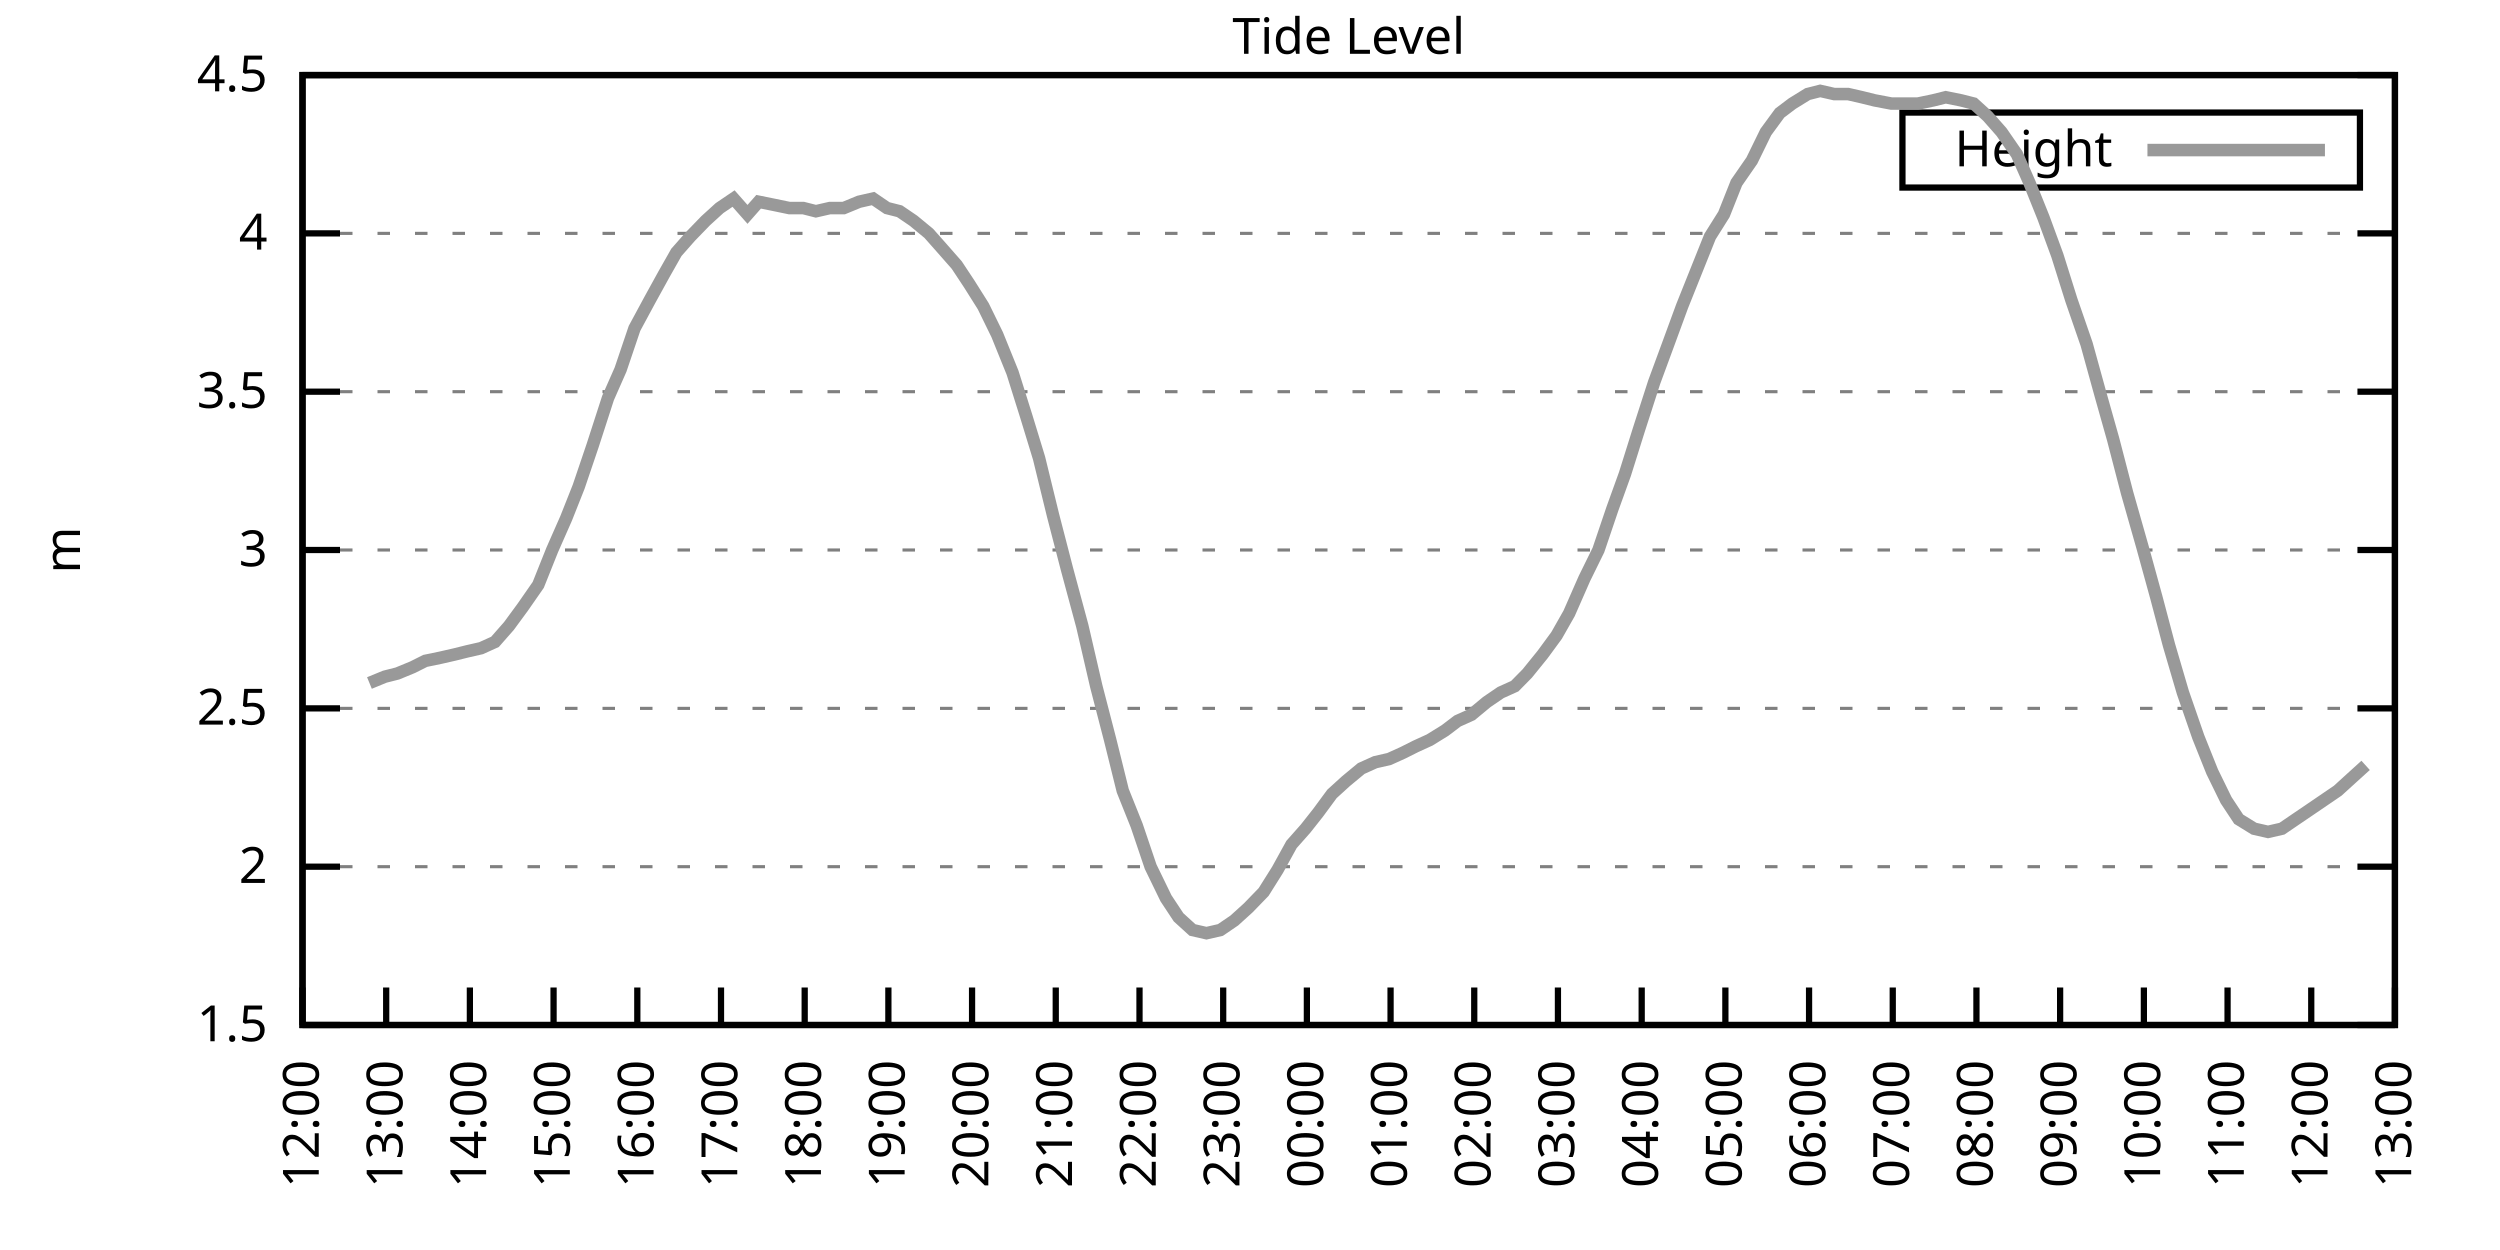
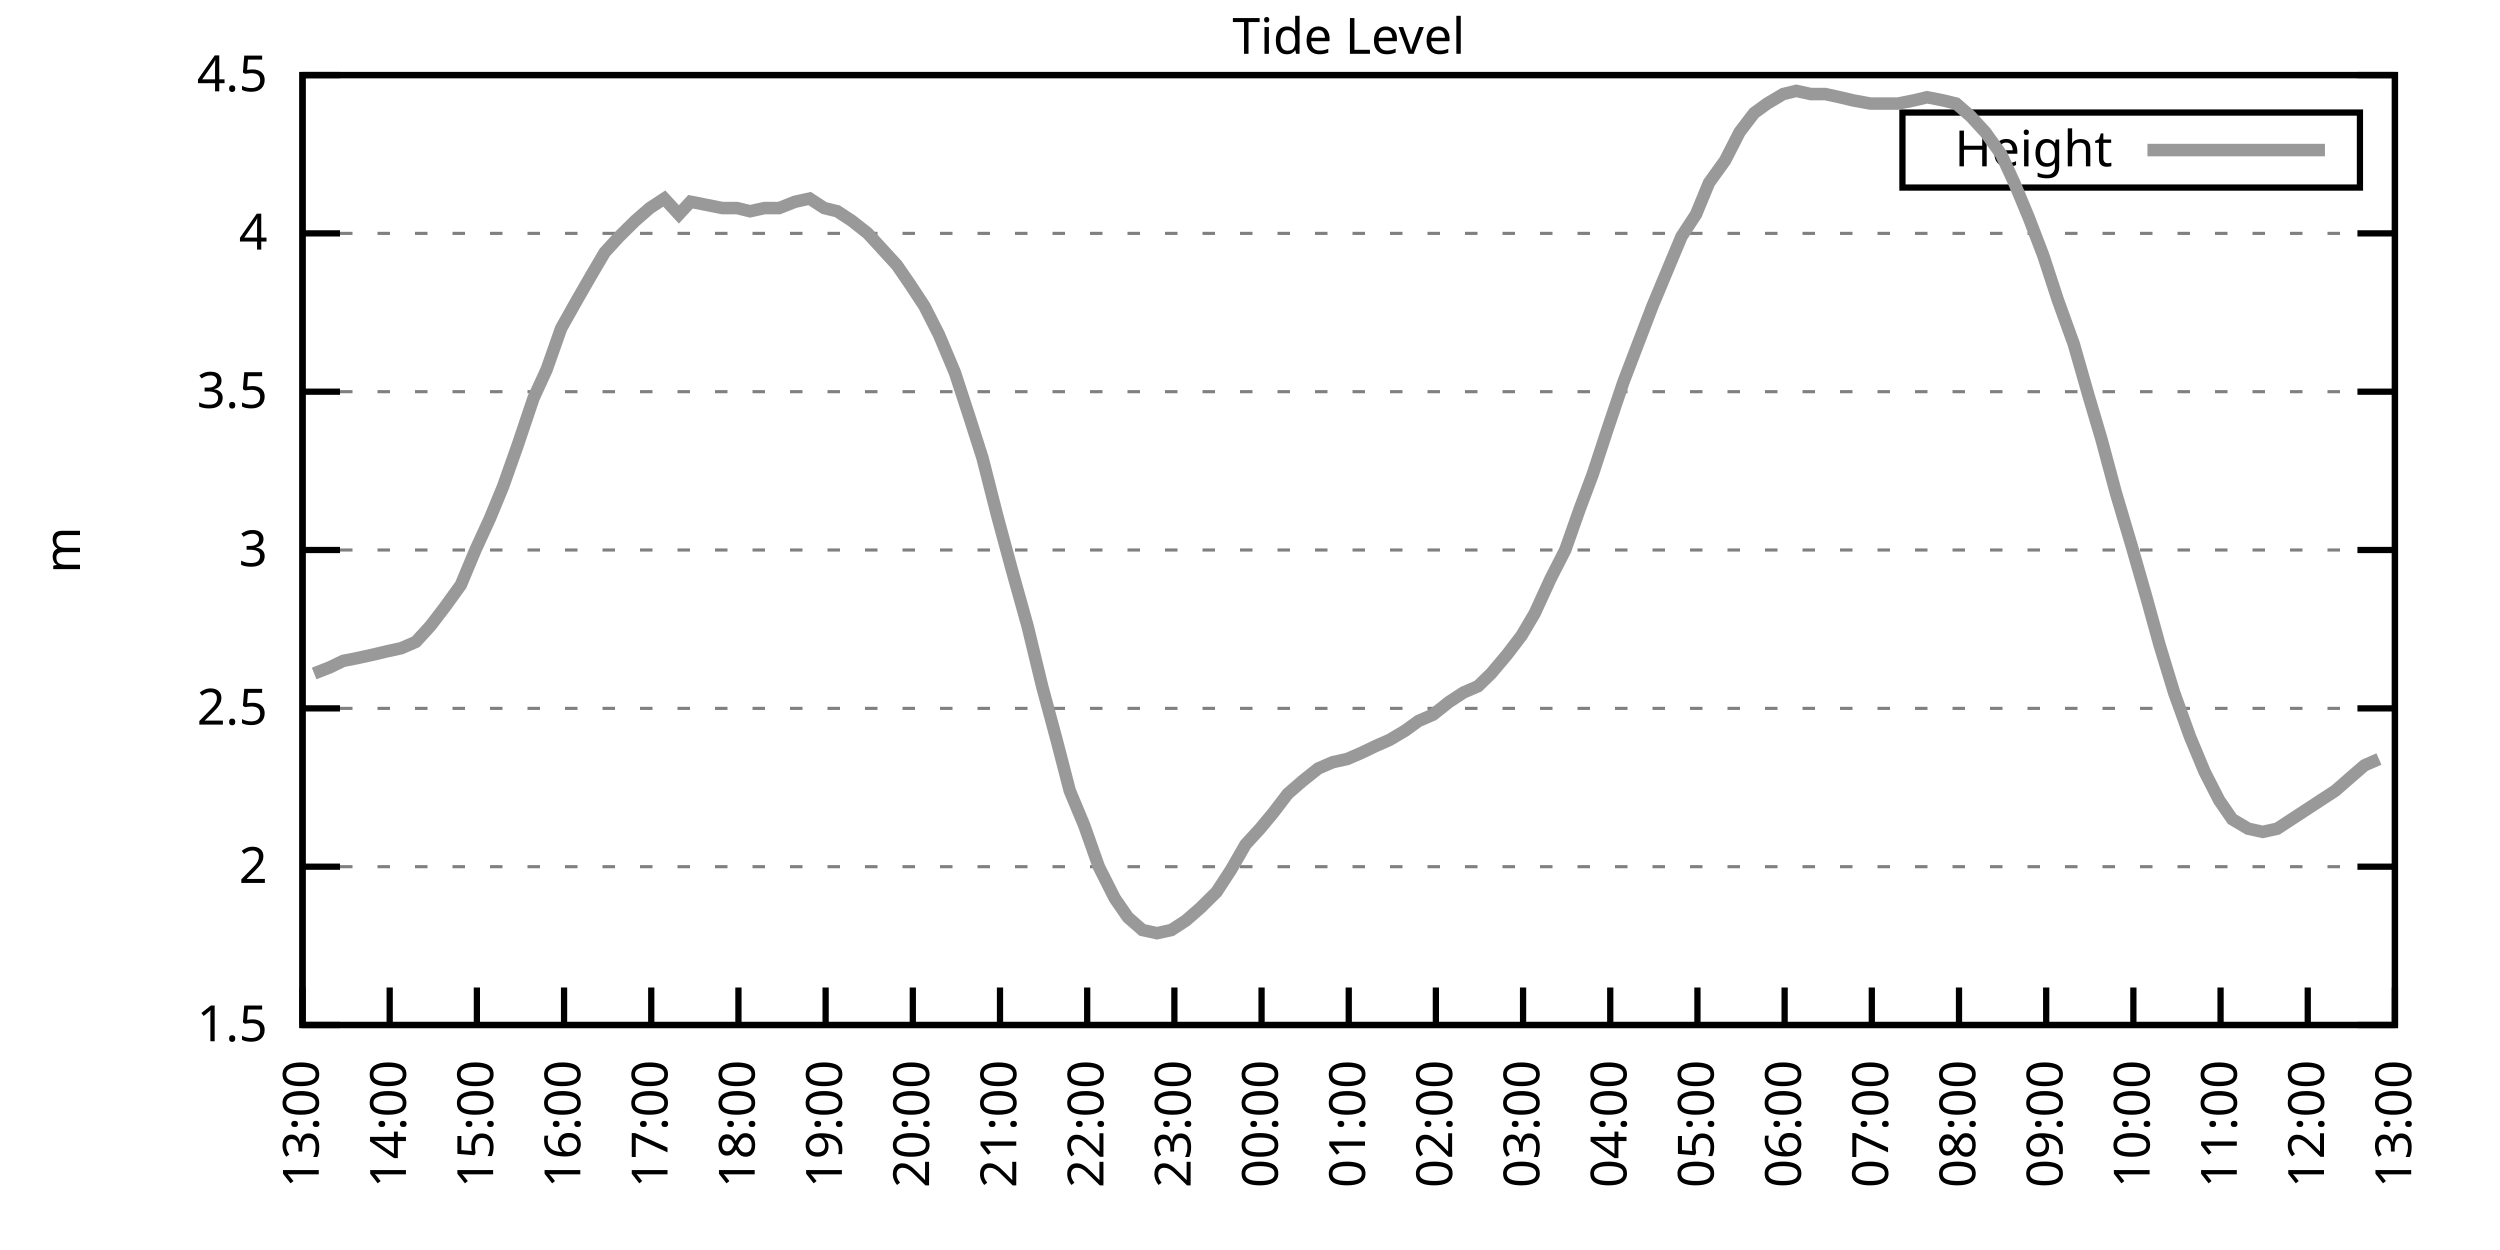
<svg xmlns="http://www.w3.org/2000/svg" xmlns:xlink="http://www.w3.org/1999/xlink" width="400" height="200" viewBox="0 0 400 200">
  <g id="gnuplot_canvas">
    <rect x="0" y="0" width="400" height="200" fill="none" />
    <defs>
      <circle id="gpDot" r="0.5" stroke-width="0.5" stroke="currentColor" />
      <path id="gpPt0" stroke-width="0.333" stroke="currentColor" d="M-1,0 h2 M0,-1 v2" />
      <path id="gpPt1" stroke-width="0.333" stroke="currentColor" d="M-1,-1 L1,1 M1,-1 L-1,1" />
      <path id="gpPt2" stroke-width="0.333" stroke="currentColor" d="M-1,0 L1,0 M0,-1 L0,1 M-1,-1 L1,1 M-1,1 L1,-1" />
      <rect id="gpPt3" stroke-width="0.333" stroke="currentColor" x="-1" y="-1" width="2" height="2" />
      <rect id="gpPt4" stroke-width="0.333" stroke="currentColor" fill="currentColor" x="-1" y="-1" width="2" height="2" />
      <circle id="gpPt5" stroke-width="0.333" stroke="currentColor" cx="0" cy="0" r="1" />
      <use xlink:href="#gpPt5" id="gpPt6" fill="currentColor" stroke="none" />
      <path id="gpPt7" stroke-width="0.333" stroke="currentColor" d="M0,-1.33 L-1.33,0.67 L1.33,0.67 z" />
      <use xlink:href="#gpPt7" id="gpPt8" fill="currentColor" stroke="none" />
      <use xlink:href="#gpPt7" id="gpPt9" stroke="currentColor" transform="rotate(180)" />
      <use xlink:href="#gpPt9" id="gpPt10" fill="currentColor" stroke="none" />
      <use xlink:href="#gpPt3" id="gpPt11" stroke="currentColor" transform="rotate(45)" />
      <use xlink:href="#gpPt11" id="gpPt12" fill="currentColor" stroke="none" />
      <path id="gpPt13" stroke-width="0.333" stroke="currentColor" d="M0,1.330 L1.265,0.411 L0.782,-1.067 L-0.782,-1.076 L-1.265,0.411 z" />
      <use xlink:href="#gpPt13" id="gpPt14" fill="currentColor" stroke="none" />
      <filter id="textbox" filterUnits="objectBoundingBox" x="0" y="0" height="1" width="1">
        <feFlood flood-color="white" flood-opacity="1" result="bgnd" />
        <feComposite in="SourceGraphic" in2="bgnd" operator="atop" />
      </filter>
      <filter id="greybox" filterUnits="objectBoundingBox" x="0" y="0" height="1" width="1">
        <feFlood flood-color="lightgrey" flood-opacity="1" result="grey" />
        <feComposite in="SourceGraphic" in2="grey" operator="atop" />
      </filter>
    </defs>
    <g fill="none" color="white" stroke="currentColor" stroke-width="1.00" stroke-linecap="butt" stroke-linejoin="miter">
</g>
    <g fill="none" color="black" stroke="currentColor" stroke-width="1.00" stroke-linecap="butt" stroke-linejoin="miter">
      <g stroke="none" shape-rendering="crispEdges">
        <polygon fill="rgb(255, 255, 255)" points="48.40,164.00 383.18,164.00 383.18,12.02 48.40,12.02 " />
      </g>
    </g>
    <g fill="none" color="black" stroke="currentColor" stroke-width="1.00" stroke-linecap="butt" stroke-linejoin="miter">
</g>
    <g fill="none" color="black" stroke="black" stroke-width="0.50" stroke-linecap="butt" stroke-linejoin="miter">
</g>
    <g fill="none" color="gray" stroke="currentColor" stroke-width="0.50" stroke-linecap="butt" stroke-linejoin="miter">
      <path stroke="gray" stroke-dasharray="2,4" class="gridline" d="M48.40,164.00 L383.19,164.00  " />
    </g>
    <g fill="none" color="gray" stroke="gray" stroke-width="1.00" stroke-linecap="butt" stroke-linejoin="miter">
</g>
    <g fill="none" color="black" stroke="currentColor" stroke-width="1.00" stroke-linecap="butt" stroke-linejoin="miter">
      <path stroke="black" d="M48.40,164.00 L54.40,164.00 M383.19,164.00 L377.19,164.00  " />
      <g transform="translate(42.80,166.60)" stroke="none" fill="black" font-family="Sans" font-size="8.00" text-anchor="end">
        <text>
          <tspan font-family="Sans"> 1.5</tspan>
        </text>
      </g>
    </g>
    <g fill="none" color="black" stroke="currentColor" stroke-width="1.00" stroke-linecap="butt" stroke-linejoin="miter">
</g>
    <g fill="none" color="black" stroke="black" stroke-width="0.50" stroke-linecap="butt" stroke-linejoin="miter">
</g>
    <g fill="none" color="gray" stroke="currentColor" stroke-width="0.50" stroke-linecap="butt" stroke-linejoin="miter">
      <path stroke="gray" stroke-dasharray="2,4" class="gridline" d="M48.40,138.67 L383.19,138.67  " />
    </g>
    <g fill="none" color="gray" stroke="gray" stroke-width="1.00" stroke-linecap="butt" stroke-linejoin="miter">
</g>
    <g fill="none" color="black" stroke="currentColor" stroke-width="1.00" stroke-linecap="butt" stroke-linejoin="miter">
      <path stroke="black" d="M48.40,138.67 L54.40,138.67 M383.19,138.67 L377.19,138.67  " />
      <g transform="translate(42.80,141.27)" stroke="none" fill="black" font-family="Sans" font-size="8.00" text-anchor="end">
        <text>
          <tspan font-family="Sans"> 2</tspan>
        </text>
      </g>
    </g>
    <g fill="none" color="black" stroke="currentColor" stroke-width="1.00" stroke-linecap="butt" stroke-linejoin="miter">
</g>
    <g fill="none" color="black" stroke="black" stroke-width="0.50" stroke-linecap="butt" stroke-linejoin="miter">
</g>
    <g fill="none" color="gray" stroke="currentColor" stroke-width="0.50" stroke-linecap="butt" stroke-linejoin="miter">
      <path stroke="gray" stroke-dasharray="2,4" class="gridline" d="M48.40,113.34 L383.19,113.34  " />
    </g>
    <g fill="none" color="gray" stroke="gray" stroke-width="1.00" stroke-linecap="butt" stroke-linejoin="miter">
</g>
    <g fill="none" color="black" stroke="currentColor" stroke-width="1.00" stroke-linecap="butt" stroke-linejoin="miter">
      <path stroke="black" d="M48.40,113.34 L54.40,113.34 M383.19,113.34 L377.19,113.34  " />
      <g transform="translate(42.80,115.94)" stroke="none" fill="black" font-family="Sans" font-size="8.00" text-anchor="end">
        <text>
          <tspan font-family="Sans"> 2.5</tspan>
        </text>
      </g>
    </g>
    <g fill="none" color="black" stroke="currentColor" stroke-width="1.00" stroke-linecap="butt" stroke-linejoin="miter">
</g>
    <g fill="none" color="black" stroke="black" stroke-width="0.50" stroke-linecap="butt" stroke-linejoin="miter">
</g>
    <g fill="none" color="gray" stroke="currentColor" stroke-width="0.50" stroke-linecap="butt" stroke-linejoin="miter">
      <path stroke="gray" stroke-dasharray="2,4" class="gridline" d="M48.40,88.00 L383.19,88.00  " />
    </g>
    <g fill="none" color="gray" stroke="gray" stroke-width="1.00" stroke-linecap="butt" stroke-linejoin="miter">
</g>
    <g fill="none" color="black" stroke="currentColor" stroke-width="1.00" stroke-linecap="butt" stroke-linejoin="miter">
      <path stroke="black" d="M48.40,88.00 L54.40,88.00 M383.19,88.00 L377.19,88.00  " />
      <g transform="translate(42.80,90.60)" stroke="none" fill="black" font-family="Sans" font-size="8.00" text-anchor="end">
        <text>
          <tspan font-family="Sans"> 3</tspan>
        </text>
      </g>
    </g>
    <g fill="none" color="black" stroke="currentColor" stroke-width="1.00" stroke-linecap="butt" stroke-linejoin="miter">
</g>
    <g fill="none" color="black" stroke="black" stroke-width="0.50" stroke-linecap="butt" stroke-linejoin="miter">
</g>
    <g fill="none" color="gray" stroke="currentColor" stroke-width="0.50" stroke-linecap="butt" stroke-linejoin="miter">
      <path stroke="gray" stroke-dasharray="2,4" class="gridline" d="M48.40,62.67 L383.19,62.67  " />
    </g>
    <g fill="none" color="gray" stroke="gray" stroke-width="1.00" stroke-linecap="butt" stroke-linejoin="miter">
</g>
    <g fill="none" color="black" stroke="currentColor" stroke-width="1.00" stroke-linecap="butt" stroke-linejoin="miter">
      <path stroke="black" d="M48.40,62.67 L54.40,62.67 M383.19,62.67 L377.19,62.67  " />
      <g transform="translate(42.80,65.27)" stroke="none" fill="black" font-family="Sans" font-size="8.00" text-anchor="end">
        <text>
          <tspan font-family="Sans"> 3.5</tspan>
        </text>
      </g>
    </g>
    <g fill="none" color="black" stroke="currentColor" stroke-width="1.00" stroke-linecap="butt" stroke-linejoin="miter">
</g>
    <g fill="none" color="black" stroke="black" stroke-width="0.50" stroke-linecap="butt" stroke-linejoin="miter">
</g>
    <g fill="none" color="gray" stroke="currentColor" stroke-width="0.50" stroke-linecap="butt" stroke-linejoin="miter">
      <path stroke="gray" stroke-dasharray="2,4" class="gridline" d="M48.40,37.34 L383.19,37.34  " />
    </g>
    <g fill="none" color="gray" stroke="gray" stroke-width="1.00" stroke-linecap="butt" stroke-linejoin="miter">
</g>
    <g fill="none" color="black" stroke="currentColor" stroke-width="1.00" stroke-linecap="butt" stroke-linejoin="miter">
      <path stroke="black" d="M48.40,37.34 L54.40,37.34 M383.19,37.34 L377.19,37.34  " />
      <g transform="translate(42.80,39.94)" stroke="none" fill="black" font-family="Sans" font-size="8.00" text-anchor="end">
        <text>
          <tspan font-family="Sans"> 4</tspan>
        </text>
      </g>
    </g>
    <g fill="none" color="black" stroke="currentColor" stroke-width="1.00" stroke-linecap="butt" stroke-linejoin="miter">
</g>
    <g fill="none" color="black" stroke="black" stroke-width="0.50" stroke-linecap="butt" stroke-linejoin="miter">
</g>
    <g fill="none" color="gray" stroke="currentColor" stroke-width="0.50" stroke-linecap="butt" stroke-linejoin="miter">
      <path stroke="gray" stroke-dasharray="2,4" class="gridline" d="M48.40,12.01 L383.19,12.01  " />
    </g>
    <g fill="none" color="gray" stroke="gray" stroke-width="1.00" stroke-linecap="butt" stroke-linejoin="miter">
</g>
    <g fill="none" color="black" stroke="currentColor" stroke-width="1.00" stroke-linecap="butt" stroke-linejoin="miter">
      <path stroke="black" d="M48.40,12.01 L54.40,12.01 M383.19,12.01 L377.19,12.01  " />
      <g transform="translate(42.80,14.61)" stroke="none" fill="black" font-family="Sans" font-size="8.00" text-anchor="end">
        <text>
          <tspan font-family="Sans"> 4.5</tspan>
        </text>
      </g>
    </g>
    <g fill="none" color="black" stroke="currentColor" stroke-width="1.00" stroke-linecap="butt" stroke-linejoin="miter">
      <path stroke="black" d="M48.40,164.00 L48.40,158.00  " />
      <g transform="translate(51.00,169.60) rotate(270.00)" stroke="none" fill="black" font-family="Sans" font-size="8.00" text-anchor="end">
        <text>
-           <tspan font-family="Sans">12:00</tspan>
-         </text>
-       </g>
-     </g>
-     <g fill="none" color="black" stroke="currentColor" stroke-width="1.00" stroke-linecap="butt" stroke-linejoin="miter">
-       <path stroke="black" d="M61.79,164.00 L61.79,158.00  " />
-       <g transform="translate(64.39,169.60) rotate(270.00)" stroke="none" fill="black" font-family="Sans" font-size="8.00" text-anchor="end">
-         <text>
          <tspan font-family="Sans">13:00</tspan>
        </text>
      </g>
    </g>
    <g fill="none" color="black" stroke="currentColor" stroke-width="1.00" stroke-linecap="butt" stroke-linejoin="miter">
-       <path stroke="black" d="M75.18,164.00 L75.18,158.00  " />
-       <g transform="translate(77.78,169.60) rotate(270.00)" stroke="none" fill="black" font-family="Sans" font-size="8.00" text-anchor="end">
+       <path stroke="black" d="M62.35,164.00 L62.35,158.00  " />
+       <g transform="translate(64.95,169.60) rotate(270.00)" stroke="none" fill="black" font-family="Sans" font-size="8.00" text-anchor="end">
        <text>
          <tspan font-family="Sans">14:00</tspan>
        </text>
      </g>
    </g>
    <g fill="none" color="black" stroke="currentColor" stroke-width="1.00" stroke-linecap="butt" stroke-linejoin="miter">
-       <path stroke="black" d="M88.57,164.00 L88.57,158.00  " />
-       <g transform="translate(91.17,169.60) rotate(270.00)" stroke="none" fill="black" font-family="Sans" font-size="8.00" text-anchor="end">
+       <path stroke="black" d="M76.30,164.00 L76.30,158.00  " />
+       <g transform="translate(78.90,169.60) rotate(270.00)" stroke="none" fill="black" font-family="Sans" font-size="8.00" text-anchor="end">
        <text>
          <tspan font-family="Sans">15:00</tspan>
        </text>
      </g>
    </g>
    <g fill="none" color="black" stroke="currentColor" stroke-width="1.00" stroke-linecap="butt" stroke-linejoin="miter">
-       <path stroke="black" d="M101.97,164.00 L101.97,158.00  " />
-       <g transform="translate(104.57,169.60) rotate(270.00)" stroke="none" fill="black" font-family="Sans" font-size="8.00" text-anchor="end">
+       <path stroke="black" d="M90.25,164.00 L90.25,158.00  " />
+       <g transform="translate(92.85,169.60) rotate(270.00)" stroke="none" fill="black" font-family="Sans" font-size="8.00" text-anchor="end">
        <text>
          <tspan font-family="Sans">16:00</tspan>
        </text>
      </g>
    </g>
    <g fill="none" color="black" stroke="currentColor" stroke-width="1.00" stroke-linecap="butt" stroke-linejoin="miter">
-       <path stroke="black" d="M115.36,164.00 L115.36,158.00  " />
-       <g transform="translate(117.96,169.60) rotate(270.00)" stroke="none" fill="black" font-family="Sans" font-size="8.00" text-anchor="end">
+       <path stroke="black" d="M104.20,164.00 L104.20,158.00  " />
+       <g transform="translate(106.80,169.60) rotate(270.00)" stroke="none" fill="black" font-family="Sans" font-size="8.00" text-anchor="end">
        <text>
          <tspan font-family="Sans">17:00</tspan>
        </text>
      </g>
    </g>
    <g fill="none" color="black" stroke="currentColor" stroke-width="1.00" stroke-linecap="butt" stroke-linejoin="miter">
-       <path stroke="black" d="M128.75,164.00 L128.75,158.00  " />
-       <g transform="translate(131.35,169.60) rotate(270.00)" stroke="none" fill="black" font-family="Sans" font-size="8.00" text-anchor="end">
+       <path stroke="black" d="M118.15,164.00 L118.15,158.00  " />
+       <g transform="translate(120.75,169.60) rotate(270.00)" stroke="none" fill="black" font-family="Sans" font-size="8.00" text-anchor="end">
        <text>
          <tspan font-family="Sans">18:00</tspan>
        </text>
      </g>
    </g>
    <g fill="none" color="black" stroke="currentColor" stroke-width="1.00" stroke-linecap="butt" stroke-linejoin="miter">
-       <path stroke="black" d="M142.14,164.00 L142.14,158.00  " />
-       <g transform="translate(144.74,169.60) rotate(270.00)" stroke="none" fill="black" font-family="Sans" font-size="8.00" text-anchor="end">
+       <path stroke="black" d="M132.10,164.00 L132.10,158.00  " />
+       <g transform="translate(134.70,169.60) rotate(270.00)" stroke="none" fill="black" font-family="Sans" font-size="8.00" text-anchor="end">
        <text>
          <tspan font-family="Sans">19:00</tspan>
        </text>
      </g>
    </g>
    <g fill="none" color="black" stroke="currentColor" stroke-width="1.00" stroke-linecap="butt" stroke-linejoin="miter">
-       <path stroke="black" d="M155.53,164.00 L155.53,158.00  " />
-       <g transform="translate(158.13,169.60) rotate(270.00)" stroke="none" fill="black" font-family="Sans" font-size="8.00" text-anchor="end">
+       <path stroke="black" d="M146.05,164.00 L146.05,158.00  " />
+       <g transform="translate(148.65,169.60) rotate(270.00)" stroke="none" fill="black" font-family="Sans" font-size="8.00" text-anchor="end">
        <text>
          <tspan font-family="Sans">20:00</tspan>
        </text>
      </g>
    </g>
    <g fill="none" color="black" stroke="currentColor" stroke-width="1.00" stroke-linecap="butt" stroke-linejoin="miter">
-       <path stroke="black" d="M168.92,164.00 L168.92,158.00  " />
-       <g transform="translate(171.52,169.60) rotate(270.00)" stroke="none" fill="black" font-family="Sans" font-size="8.00" text-anchor="end">
+       <path stroke="black" d="M160.00,164.00 L160.00,158.00  " />
+       <g transform="translate(162.60,169.60) rotate(270.00)" stroke="none" fill="black" font-family="Sans" font-size="8.00" text-anchor="end">
        <text>
          <tspan font-family="Sans">21:00</tspan>
        </text>
      </g>
    </g>
    <g fill="none" color="black" stroke="currentColor" stroke-width="1.00" stroke-linecap="butt" stroke-linejoin="miter">
-       <path stroke="black" d="M182.32,164.00 L182.32,158.00  " />
-       <g transform="translate(184.92,169.60) rotate(270.00)" stroke="none" fill="black" font-family="Sans" font-size="8.00" text-anchor="end">
+       <path stroke="black" d="M173.95,164.00 L173.95,158.00  " />
+       <g transform="translate(176.55,169.60) rotate(270.00)" stroke="none" fill="black" font-family="Sans" font-size="8.00" text-anchor="end">
        <text>
          <tspan font-family="Sans">22:00</tspan>
        </text>
      </g>
    </g>
    <g fill="none" color="black" stroke="currentColor" stroke-width="1.00" stroke-linecap="butt" stroke-linejoin="miter">
-       <path stroke="black" d="M195.71,164.00 L195.71,158.00  " />
-       <g transform="translate(198.31,169.60) rotate(270.00)" stroke="none" fill="black" font-family="Sans" font-size="8.00" text-anchor="end">
+       <path stroke="black" d="M187.90,164.00 L187.90,158.00  " />
+       <g transform="translate(190.50,169.60) rotate(270.00)" stroke="none" fill="black" font-family="Sans" font-size="8.00" text-anchor="end">
        <text>
          <tspan font-family="Sans">23:00</tspan>
        </text>
      </g>
    </g>
    <g fill="none" color="black" stroke="currentColor" stroke-width="1.00" stroke-linecap="butt" stroke-linejoin="miter">
-       <path stroke="black" d="M209.10,164.00 L209.10,158.00  " />
-       <g transform="translate(211.70,169.60) rotate(270.00)" stroke="none" fill="black" font-family="Sans" font-size="8.00" text-anchor="end">
+       <path stroke="black" d="M201.85,164.00 L201.85,158.00  " />
+       <g transform="translate(204.45,169.60) rotate(270.00)" stroke="none" fill="black" font-family="Sans" font-size="8.00" text-anchor="end">
        <text>
          <tspan font-family="Sans">00:00</tspan>
        </text>
      </g>
    </g>
    <g fill="none" color="black" stroke="currentColor" stroke-width="1.00" stroke-linecap="butt" stroke-linejoin="miter">
-       <path stroke="black" d="M222.49,164.00 L222.49,158.00  " />
-       <g transform="translate(225.09,169.60) rotate(270.00)" stroke="none" fill="black" font-family="Sans" font-size="8.00" text-anchor="end">
+       <path stroke="black" d="M215.80,164.00 L215.80,158.00  " />
+       <g transform="translate(218.40,169.60) rotate(270.00)" stroke="none" fill="black" font-family="Sans" font-size="8.00" text-anchor="end">
        <text>
          <tspan font-family="Sans">01:00</tspan>
        </text>
      </g>
    </g>
    <g fill="none" color="black" stroke="currentColor" stroke-width="1.00" stroke-linecap="butt" stroke-linejoin="miter">
-       <path stroke="black" d="M235.88,164.00 L235.88,158.00  " />
-       <g transform="translate(238.48,169.60) rotate(270.00)" stroke="none" fill="black" font-family="Sans" font-size="8.00" text-anchor="end">
+       <path stroke="black" d="M229.74,164.00 L229.74,158.00  " />
+       <g transform="translate(232.34,169.60) rotate(270.00)" stroke="none" fill="black" font-family="Sans" font-size="8.00" text-anchor="end">
        <text>
          <tspan font-family="Sans">02:00</tspan>
        </text>
      </g>
    </g>
    <g fill="none" color="black" stroke="currentColor" stroke-width="1.00" stroke-linecap="butt" stroke-linejoin="miter">
-       <path stroke="black" d="M249.27,164.00 L249.27,158.00  " />
-       <g transform="translate(251.87,169.60) rotate(270.00)" stroke="none" fill="black" font-family="Sans" font-size="8.00" text-anchor="end">
+       <path stroke="black" d="M243.69,164.00 L243.69,158.00  " />
+       <g transform="translate(246.29,169.60) rotate(270.00)" stroke="none" fill="black" font-family="Sans" font-size="8.00" text-anchor="end">
        <text>
          <tspan font-family="Sans">03:00</tspan>
        </text>
      </g>
    </g>
    <g fill="none" color="black" stroke="currentColor" stroke-width="1.00" stroke-linecap="butt" stroke-linejoin="miter">
-       <path stroke="black" d="M262.67,164.00 L262.67,158.00  " />
-       <g transform="translate(265.27,169.60) rotate(270.00)" stroke="none" fill="black" font-family="Sans" font-size="8.00" text-anchor="end">
+       <path stroke="black" d="M257.64,164.00 L257.64,158.00  " />
+       <g transform="translate(260.24,169.60) rotate(270.00)" stroke="none" fill="black" font-family="Sans" font-size="8.00" text-anchor="end">
        <text>
          <tspan font-family="Sans">04:00</tspan>
        </text>
      </g>
    </g>
    <g fill="none" color="black" stroke="currentColor" stroke-width="1.00" stroke-linecap="butt" stroke-linejoin="miter">
-       <path stroke="black" d="M276.06,164.00 L276.06,158.00  " />
-       <g transform="translate(278.66,169.60) rotate(270.00)" stroke="none" fill="black" font-family="Sans" font-size="8.00" text-anchor="end">
+       <path stroke="black" d="M271.59,164.00 L271.59,158.00  " />
+       <g transform="translate(274.19,169.60) rotate(270.00)" stroke="none" fill="black" font-family="Sans" font-size="8.00" text-anchor="end">
        <text>
          <tspan font-family="Sans">05:00</tspan>
        </text>
      </g>
    </g>
    <g fill="none" color="black" stroke="currentColor" stroke-width="1.00" stroke-linecap="butt" stroke-linejoin="miter">
-       <path stroke="black" d="M289.45,164.00 L289.45,158.00  " />
-       <g transform="translate(292.05,169.60) rotate(270.00)" stroke="none" fill="black" font-family="Sans" font-size="8.00" text-anchor="end">
+       <path stroke="black" d="M285.54,164.00 L285.54,158.00  " />
+       <g transform="translate(288.14,169.60) rotate(270.00)" stroke="none" fill="black" font-family="Sans" font-size="8.00" text-anchor="end">
        <text>
          <tspan font-family="Sans">06:00</tspan>
        </text>
      </g>
    </g>
    <g fill="none" color="black" stroke="currentColor" stroke-width="1.00" stroke-linecap="butt" stroke-linejoin="miter">
-       <path stroke="black" d="M302.84,164.00 L302.84,158.00  " />
-       <g transform="translate(305.44,169.60) rotate(270.00)" stroke="none" fill="black" font-family="Sans" font-size="8.00" text-anchor="end">
+       <path stroke="black" d="M299.49,164.00 L299.49,158.00  " />
+       <g transform="translate(302.09,169.60) rotate(270.00)" stroke="none" fill="black" font-family="Sans" font-size="8.00" text-anchor="end">
        <text>
          <tspan font-family="Sans">07:00</tspan>
        </text>
      </g>
    </g>
    <g fill="none" color="black" stroke="currentColor" stroke-width="1.00" stroke-linecap="butt" stroke-linejoin="miter">
-       <path stroke="black" d="M316.23,164.00 L316.23,158.00  " />
-       <g transform="translate(318.83,169.60) rotate(270.00)" stroke="none" fill="black" font-family="Sans" font-size="8.00" text-anchor="end">
+       <path stroke="black" d="M313.44,164.00 L313.44,158.00  " />
+       <g transform="translate(316.04,169.60) rotate(270.00)" stroke="none" fill="black" font-family="Sans" font-size="8.00" text-anchor="end">
        <text>
          <tspan font-family="Sans">08:00</tspan>
        </text>
      </g>
    </g>
    <g fill="none" color="black" stroke="currentColor" stroke-width="1.00" stroke-linecap="butt" stroke-linejoin="miter">
-       <path stroke="black" d="M329.62,164.00 L329.62,158.00  " />
-       <g transform="translate(332.22,169.60) rotate(270.00)" stroke="none" fill="black" font-family="Sans" font-size="8.00" text-anchor="end">
+       <path stroke="black" d="M327.39,164.00 L327.39,158.00  " />
+       <g transform="translate(329.99,169.60) rotate(270.00)" stroke="none" fill="black" font-family="Sans" font-size="8.00" text-anchor="end">
        <text>
          <tspan font-family="Sans">09:00</tspan>
        </text>
      </g>
    </g>
    <g fill="none" color="black" stroke="currentColor" stroke-width="1.00" stroke-linecap="butt" stroke-linejoin="miter">
-       <path stroke="black" d="M343.02,164.00 L343.02,158.00  " />
-       <g transform="translate(345.62,169.60) rotate(270.00)" stroke="none" fill="black" font-family="Sans" font-size="8.00" text-anchor="end">
+       <path stroke="black" d="M341.34,164.00 L341.34,158.00  " />
+       <g transform="translate(343.94,169.60) rotate(270.00)" stroke="none" fill="black" font-family="Sans" font-size="8.00" text-anchor="end">
        <text>
          <tspan font-family="Sans">10:00</tspan>
        </text>
      </g>
    </g>
    <g fill="none" color="black" stroke="currentColor" stroke-width="1.00" stroke-linecap="butt" stroke-linejoin="miter">
-       <path stroke="black" d="M356.41,164.00 L356.41,158.00  " />
-       <g transform="translate(359.01,169.60) rotate(270.00)" stroke="none" fill="black" font-family="Sans" font-size="8.00" text-anchor="end">
+       <path stroke="black" d="M355.29,164.00 L355.29,158.00  " />
+       <g transform="translate(357.89,169.60) rotate(270.00)" stroke="none" fill="black" font-family="Sans" font-size="8.00" text-anchor="end">
        <text>
          <tspan font-family="Sans">11:00</tspan>
        </text>
      </g>
    </g>
    <g fill="none" color="black" stroke="currentColor" stroke-width="1.00" stroke-linecap="butt" stroke-linejoin="miter">
-       <path stroke="black" d="M369.80,164.00 L369.80,158.00  " />
-       <g transform="translate(372.40,169.60) rotate(270.00)" stroke="none" fill="black" font-family="Sans" font-size="8.00" text-anchor="end">
+       <path stroke="black" d="M369.24,164.00 L369.24,158.00  " />
+       <g transform="translate(371.84,169.60) rotate(270.00)" stroke="none" fill="black" font-family="Sans" font-size="8.00" text-anchor="end">
        <text>
          <tspan font-family="Sans">12:00</tspan>
        </text>
      </g>
    </g>
    <g fill="none" color="black" stroke="currentColor" stroke-width="1.00" stroke-linecap="butt" stroke-linejoin="miter">
      <path stroke="black" d="M383.19,164.00 L383.19,158.00  " />
      <g transform="translate(385.79,169.60) rotate(270.00)" stroke="none" fill="black" font-family="Sans" font-size="8.00" text-anchor="end">
        <text>
          <tspan font-family="Sans">13:00</tspan>
        </text>
      </g>
    </g>
    <g fill="none" color="black" stroke="currentColor" stroke-width="1.00" stroke-linecap="butt" stroke-linejoin="miter">
</g>
    <g fill="none" color="black" stroke="currentColor" stroke-width="1.00" stroke-linecap="butt" stroke-linejoin="miter">
      <path stroke="black" d="M48.40,12.01 L48.40,164.00 L383.19,164.00 L383.19,12.01 L48.40,12.01 Z  " />
    </g>
    <g fill="none" color="black" stroke="currentColor" stroke-width="1.00" stroke-linecap="butt" stroke-linejoin="miter">
</g>
    <g fill="none" color="black" stroke="currentColor" stroke-width="1.00" stroke-linecap="butt" stroke-linejoin="miter">
      <path stroke="black" d="M304.39,30.01 L304.39,18.01 L377.59,18.01 L377.59,30.01 L304.39,30.01 Z  " />
    </g>
    <g id="Tide_level_plot_1">
      <g fill="none" color="white" stroke="black" stroke-width="2.00" stroke-linecap="butt" stroke-linejoin="miter">
</g>
      <g fill="none" color="black" stroke="currentColor" stroke-width="2.00" stroke-linecap="butt" stroke-linejoin="miter">
        <g transform="translate(337.99,26.61)" stroke="none" fill="black" font-family="Sans" font-size="8.00" text-anchor="end">
          <text>
            <tspan font-family="Sans">Height</tspan>
          </text>
        </g>
      </g>
      <g fill="none" color="black" stroke="currentColor" stroke-width="2.00" stroke-linecap="butt" stroke-linejoin="miter">
-         <path stroke="rgb(153, 153, 153)" d="M343.59,24.01 L371.99,24.01 M59.11,109.28 L61.57,108.27 L63.58,107.76 L66.03,106.75 L68.04,105.74 L70.50,105.23   L72.73,104.72 L74.74,104.22 L76.97,103.71 L79.20,102.70 L81.43,100.16 L83.66,97.12 L86.12,93.58 L88.35,88.00   L90.58,82.94 L92.59,77.87 L94.82,71.29 L97.28,63.69 L99.29,59.13 L101.52,52.54 L103.98,47.98 L106.21,43.93   L108.22,40.38 L110.45,37.85 L112.90,35.32 L115.13,33.29 L117.37,31.77 L119.60,34.30 L121.38,32.28 L123.84,32.78   L126.29,33.29 L128.53,33.29 L130.54,33.80 L132.77,33.29 L135.00,33.29 L137.45,32.28 L139.69,31.77 L141.92,33.29   L143.93,33.80 L146.16,35.32 L148.61,37.34 L150.85,39.87 L153.08,42.41 L155.09,45.45 L157.32,48.99 L159.55,53.55   L162.01,59.63 L164.24,66.73 L166.25,73.31 L168.48,82.43 L170.71,91.04 L173.17,100.16 L175.40,109.79 L177.63,118.40   L179.64,126.51 L181.87,132.08 L184.10,138.67 L186.56,143.73 L188.57,146.77 L190.80,148.80 L193.03,149.31 L195.26,148.80   L197.49,147.28 L199.73,145.25 L202.18,142.72 L204.41,139.17 L206.64,135.12 L208.88,132.59 L210.88,130.06 L213.12,127.02   L215.35,124.99 L217.80,122.96 L220.04,121.95 L222.27,121.44 L224.50,120.43 L226.51,119.42 L228.74,118.40 L231.20,116.88   L233.20,115.36 L235.44,114.35 L237.89,112.32 L240.12,110.80 L242.36,109.79 L244.36,107.76 L246.82,104.72 L249.05,101.68   L251.06,98.14 L253.51,92.56 L255.75,88.00 L257.98,81.42 L259.99,75.85 L262.22,68.75 L264.67,61.15 L266.91,55.07   L269.14,48.99 L271.37,43.42 L273.60,37.85 L275.83,34.30 L277.84,29.24 L280.30,25.69 L282.53,21.13 L284.76,18.09   L286.77,16.57 L289.23,15.05 L291.23,14.54 L293.47,15.05 L295.70,15.05 L297.93,15.56 L299.94,16.06 L302.62,16.57   L304.63,16.57 L306.86,16.57 L309.31,16.06 L311.32,15.56 L313.78,16.06 L315.79,16.57 L318.02,18.60 L320.25,21.13   L322.70,24.68 L324.71,29.24 L326.95,34.81 L329.18,40.89 L331.41,47.98 L333.86,55.07 L336.10,63.18 L338.10,70.27   L340.34,78.89 L342.79,87.50 L345.02,95.60 L347.03,103.20 L349.26,110.80 L351.72,117.90 L353.95,123.47 L356.18,128.03   L358.19,131.07 L360.65,132.59 L362.88,133.10 L365.11,132.59 L367.34,131.07 L369.58,129.55 L371.81,128.03 L374.04,126.51   L376.27,124.48 L378.50,122.46  " />
+         <path stroke="rgb(153, 153, 153)" d="M343.59,24.01 L371.99,24.01 M50.26,107.76 L52.82,106.75 L54.91,105.74 L57.47,105.23 L59.79,104.72 L61.88,104.22   L64.21,103.71 L66.53,102.70 L68.86,100.16 L71.18,97.12 L73.74,93.58 L76.07,88.00 L78.39,82.94 L80.48,77.87   L82.81,71.29 L85.37,63.69 L87.46,59.13 L89.78,52.54 L92.34,47.98 L94.67,43.93 L96.76,40.38 L99.08,37.85   L101.64,35.32 L103.97,33.29 L106.29,31.77 L108.62,34.30 L110.48,32.28 L113.03,32.78 L115.59,33.29 L117.92,33.29   L120.01,33.80 L122.33,33.29 L124.66,33.29 L127.22,32.28 L129.54,31.77 L131.87,33.29 L133.96,33.80 L136.28,35.32   L138.84,37.34 L141.16,39.87 L143.49,42.41 L145.58,45.45 L147.91,48.99 L150.23,53.55 L152.79,59.63 L155.11,66.73   L157.21,73.31 L159.53,82.43 L161.86,91.04 L164.41,100.16 L166.74,109.79 L169.06,118.40 L171.16,126.51 L173.48,132.08   L175.81,138.67 L178.36,143.73 L180.46,146.77 L182.78,148.80 L185.11,149.31 L187.43,148.80 L189.76,147.28 L192.08,145.25   L194.64,142.72 L196.96,139.17 L199.29,135.12 L201.61,132.59 L203.71,130.06 L206.03,127.02 L208.36,124.99 L210.91,122.96   L213.24,121.95 L215.56,121.44 L217.89,120.43 L219.98,119.42 L222.30,118.40 L224.86,116.88 L226.95,115.36 L229.28,114.35   L231.84,112.32 L234.16,110.80 L236.49,109.79 L238.58,107.76 L241.14,104.72 L243.46,101.68 L245.55,98.14 L248.11,92.56   L250.44,88.00 L252.76,81.42 L254.85,75.85 L257.18,68.75 L259.74,61.15 L262.06,55.07 L264.39,48.99 L266.71,43.42   L269.04,37.85 L271.36,34.30 L273.45,29.24 L276.01,25.69 L278.34,21.13 L280.66,18.09 L282.75,16.57 L285.31,15.05   L287.40,14.54 L289.73,15.05 L292.05,15.05 L294.38,15.56 L296.47,16.06 L299.26,16.57 L301.35,16.57 L303.68,16.57   L306.23,16.06 L308.33,15.56 L310.88,16.06 L312.98,16.57 L315.30,18.60 L317.63,21.13 L320.18,24.68 L322.28,29.24   L324.60,34.81 L326.93,40.89 L329.25,47.98 L331.81,55.07 L334.13,63.18 L336.23,70.27 L338.55,78.89 L341.11,87.50   L343.43,95.60 L345.53,103.20 L347.85,110.80 L350.41,117.90 L352.73,123.47 L355.06,128.03 L357.15,131.07 L359.71,132.59   L362.03,133.10 L364.36,132.59 L366.68,131.07 L369.01,129.55 L371.33,128.03 L373.66,126.51 L375.98,124.48 L378.31,122.46   L380.63,121.44  " />
      </g>
    </g>
    <g fill="none" color="black" stroke="currentColor" stroke-width="2.00" stroke-linecap="butt" stroke-linejoin="miter">
</g>
    <g fill="none" color="black" stroke="black" stroke-width="1.00" stroke-linecap="butt" stroke-linejoin="miter">
</g>
    <g fill="none" color="black" stroke="currentColor" stroke-width="1.00" stroke-linecap="butt" stroke-linejoin="miter">
      <path stroke="black" d="M48.40,12.01 L48.40,164.00 L383.19,164.00 L383.19,12.01 L48.40,12.01 Z  " />
      <g transform="translate(12.80,88.01) rotate(270.00)" stroke="none" fill="black" font-family="Sans" font-size="8.00" text-anchor="middle">
        <text>
          <tspan font-family="Sans">m</tspan>
        </text>
      </g>
    </g>
    <g fill="none" color="black" stroke="currentColor" stroke-width="1.00" stroke-linecap="butt" stroke-linejoin="miter">
</g>
    <g fill="none" color="black" stroke="currentColor" stroke-width="1.00" stroke-linecap="butt" stroke-linejoin="miter">
      <g transform="translate(215.79,8.61)" stroke="none" fill="black" font-family="Sans" font-size="8.00" text-anchor="middle">
        <text>
          <tspan font-family="Sans">Tide Level</tspan>
        </text>
      </g>
    </g>
    <g fill="none" color="black" stroke="currentColor" stroke-width="1.00" stroke-linecap="butt" stroke-linejoin="miter">
</g>
  </g>
</svg>
